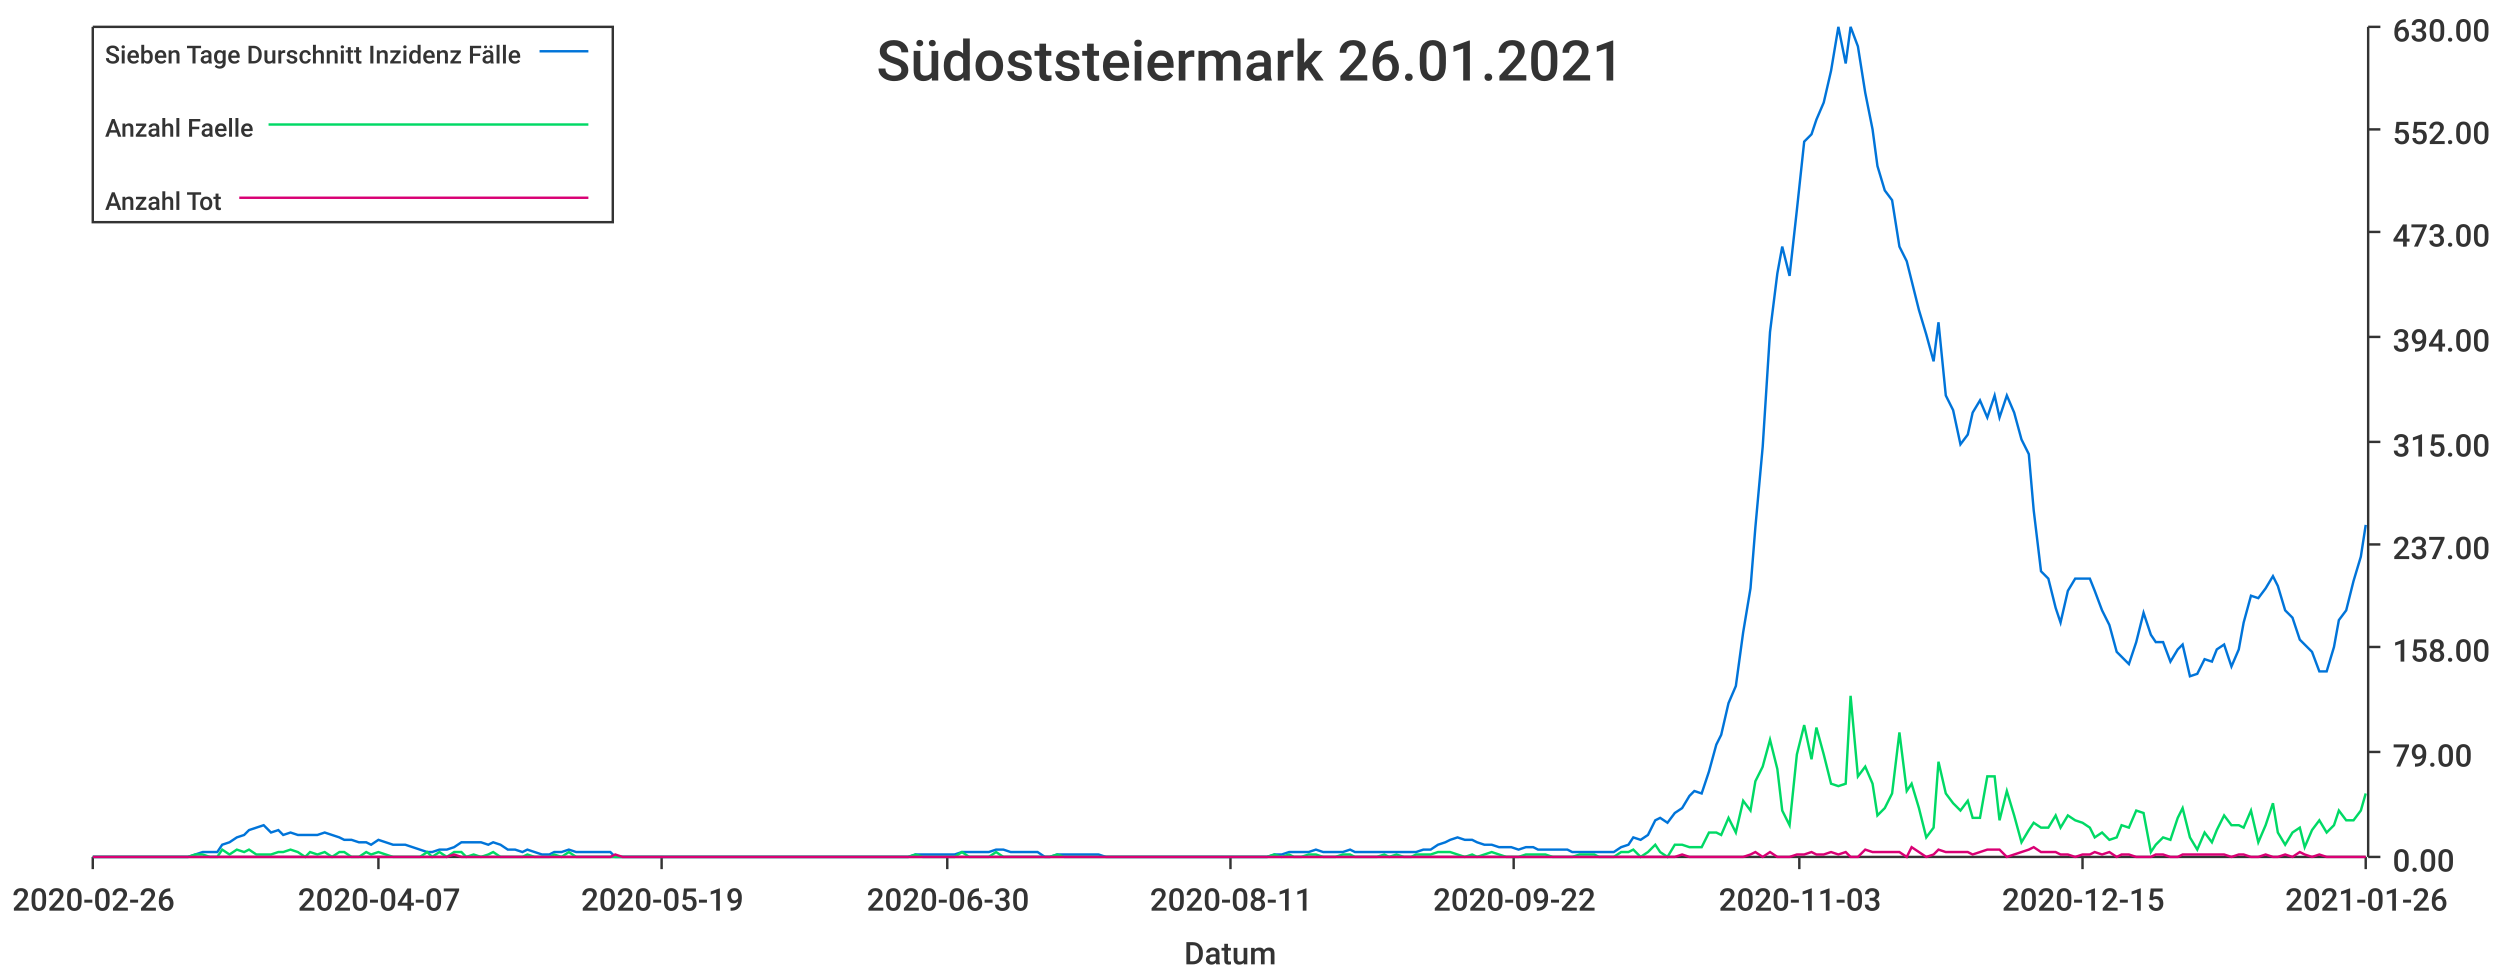
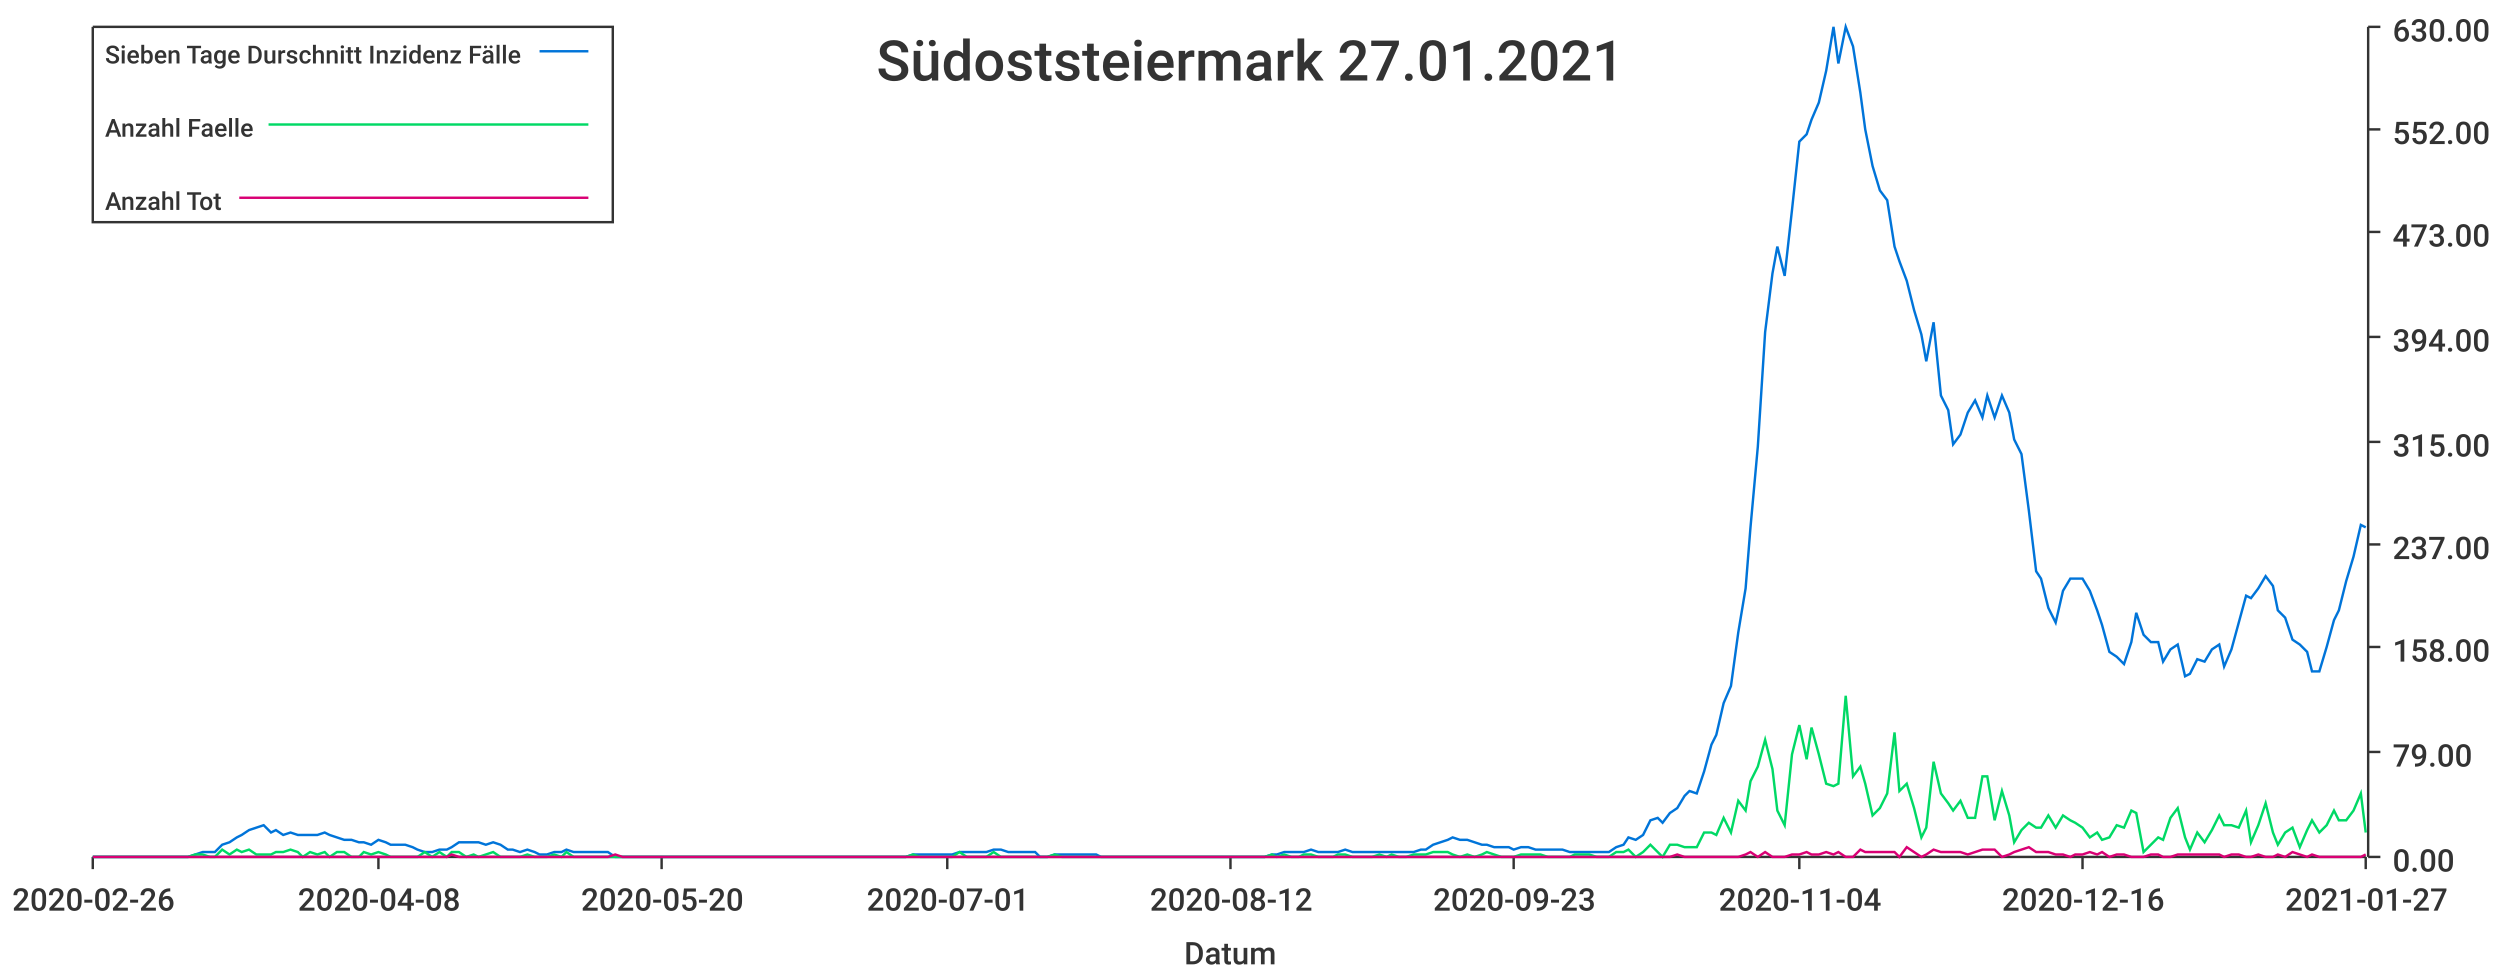
<svg xmlns="http://www.w3.org/2000/svg" width="1024" height="400">\n<path d="M 0 0 L 1024 0 L 1024 400 L 0 400 L 0 0" style="stroke-width:0;stroke:rgba(255,255,255,1.0);fill:rgba(255,255,255,1.0)" />
  <path d="M 38 11 L 969 11 L 969 351 L 38 351 L 38 11" style="stroke-width:0;stroke:rgba(255,255,255,1.0);fill:rgba(255,255,255,1.0)" />
  <path d="M 38 351 L 969 351" style="stroke-width:1;stroke:rgba(51,51,51,1.0);fill:none" />
  <path d="M 38 351 L 38 356" style="stroke-width:1;stroke:rgba(51,51,51,1.0);fill:none" />
  <text x="5" y="373" style="stroke-width:0;stroke:none;fill:rgba(51,51,51,1.0);font-size:12.8px;font-family:'Roboto Medium',sans-serif">2020-02-26</text>
  <path d="M 155 351 L 155 356" style="stroke-width:1;stroke:rgba(51,51,51,1.0);fill:none" />
-   <text x="122" y="373" style="stroke-width:0;stroke:none;fill:rgba(51,51,51,1.0);font-size:12.8px;font-family:'Roboto Medium',sans-serif">2020-04-07</text>
+   <text x="122" y="373" style="stroke-width:0;stroke:none;fill:rgba(51,51,51,1.0);font-size:12.8px;font-family:'Roboto Medium',sans-serif">2020-04-08</text>
  <path d="M 271 351 L 271 356" style="stroke-width:1;stroke:rgba(51,51,51,1.0);fill:none" />
-   <text x="238" y="373" style="stroke-width:0;stroke:none;fill:rgba(51,51,51,1.0);font-size:12.8px;font-family:'Roboto Medium',sans-serif">2020-05-19</text>
+   <text x="238" y="373" style="stroke-width:0;stroke:none;fill:rgba(51,51,51,1.0);font-size:12.8px;font-family:'Roboto Medium',sans-serif">2020-05-20</text>
  <path d="M 388 351 L 388 356" style="stroke-width:1;stroke:rgba(51,51,51,1.0);fill:none" />
-   <text x="355" y="373" style="stroke-width:0;stroke:none;fill:rgba(51,51,51,1.0);font-size:12.8px;font-family:'Roboto Medium',sans-serif">2020-06-30</text>
+   <text x="355" y="373" style="stroke-width:0;stroke:none;fill:rgba(51,51,51,1.0);font-size:12.8px;font-family:'Roboto Medium',sans-serif">2020-07-01</text>
  <path d="M 504 351 L 504 356" style="stroke-width:1;stroke:rgba(51,51,51,1.0);fill:none" />
-   <text x="471" y="373" style="stroke-width:0;stroke:none;fill:rgba(51,51,51,1.0);font-size:12.8px;font-family:'Roboto Medium',sans-serif">2020-08-11</text>
+   <text x="471" y="373" style="stroke-width:0;stroke:none;fill:rgba(51,51,51,1.0);font-size:12.8px;font-family:'Roboto Medium',sans-serif">2020-08-12</text>
  <path d="M 620 351 L 620 356" style="stroke-width:1;stroke:rgba(51,51,51,1.0);fill:none" />
-   <text x="587" y="373" style="stroke-width:0;stroke:none;fill:rgba(51,51,51,1.0);font-size:12.8px;font-family:'Roboto Medium',sans-serif">2020-09-22</text>
+   <text x="587" y="373" style="stroke-width:0;stroke:none;fill:rgba(51,51,51,1.0);font-size:12.8px;font-family:'Roboto Medium',sans-serif">2020-09-23</text>
  <path d="M 737 351 L 737 356" style="stroke-width:1;stroke:rgba(51,51,51,1.0);fill:none" />
-   <text x="704" y="373" style="stroke-width:0;stroke:none;fill:rgba(51,51,51,1.0);font-size:12.8px;font-family:'Roboto Medium',sans-serif">2020-11-03</text>
+   <text x="704" y="373" style="stroke-width:0;stroke:none;fill:rgba(51,51,51,1.0);font-size:12.8px;font-family:'Roboto Medium',sans-serif">2020-11-04</text>
  <path d="M 853 351 L 853 356" style="stroke-width:1;stroke:rgba(51,51,51,1.0);fill:none" />
-   <text x="820" y="373" style="stroke-width:0;stroke:none;fill:rgba(51,51,51,1.0);font-size:12.8px;font-family:'Roboto Medium',sans-serif">2020-12-15</text>
+   <text x="820" y="373" style="stroke-width:0;stroke:none;fill:rgba(51,51,51,1.0);font-size:12.8px;font-family:'Roboto Medium',sans-serif">2020-12-16</text>
  <path d="M 969 351 L 969 356" style="stroke-width:1;stroke:rgba(51,51,51,1.0);fill:none" />
-   <text x="936" y="373" style="stroke-width:0;stroke:none;fill:rgba(51,51,51,1.0);font-size:12.8px;font-family:'Roboto Medium',sans-serif">2021-01-26</text>
+   <text x="936" y="373" style="stroke-width:0;stroke:none;fill:rgba(51,51,51,1.0);font-size:12.8px;font-family:'Roboto Medium',sans-serif">2021-01-27</text>
  <text x="485" y="395" style="stroke-width:0;stroke:none;fill:rgba(51,51,51,1.0);font-size:12.8px;font-family:'Roboto Medium',sans-serif">Datum</text>
  <path d="M 970 351 L 970 11" style="stroke-width:1;stroke:rgba(51,51,51,1.0);fill:none" />
  <path d="M 970 351 L 975 351" style="stroke-width:1;stroke:rgba(51,51,51,1.0);fill:none" />
  <text x="980" y="357" style="stroke-width:0;stroke:none;fill:rgba(51,51,51,1.0);font-size:12.8px;font-family:'Roboto Medium',sans-serif">0.00</text>
  <path d="M 970 308 L 975 308" style="stroke-width:1;stroke:rgba(51,51,51,1.0);fill:none" />
  <text x="980" y="314" style="stroke-width:0;stroke:none;fill:rgba(51,51,51,1.0);font-size:12.8px;font-family:'Roboto Medium',sans-serif">79.00</text>
  <path d="M 970 265 L 975 265" style="stroke-width:1;stroke:rgba(51,51,51,1.0);fill:none" />
  <text x="980" y="271" style="stroke-width:0;stroke:none;fill:rgba(51,51,51,1.0);font-size:12.8px;font-family:'Roboto Medium',sans-serif">158.00</text>
  <path d="M 970 223 L 975 223" style="stroke-width:1;stroke:rgba(51,51,51,1.0);fill:none" />
  <text x="980" y="229" style="stroke-width:0;stroke:none;fill:rgba(51,51,51,1.0);font-size:12.8px;font-family:'Roboto Medium',sans-serif">237.00</text>
  <path d="M 970 181 L 975 181" style="stroke-width:1;stroke:rgba(51,51,51,1.0);fill:none" />
  <text x="980" y="187" style="stroke-width:0;stroke:none;fill:rgba(51,51,51,1.0);font-size:12.8px;font-family:'Roboto Medium',sans-serif">315.00</text>
  <path d="M 970 138 L 975 138" style="stroke-width:1;stroke:rgba(51,51,51,1.0);fill:none" />
  <text x="980" y="144" style="stroke-width:0;stroke:none;fill:rgba(51,51,51,1.0);font-size:12.8px;font-family:'Roboto Medium',sans-serif">394.00</text>
  <path d="M 970 95 L 975 95" style="stroke-width:1;stroke:rgba(51,51,51,1.0);fill:none" />
  <text x="980" y="101" style="stroke-width:0;stroke:none;fill:rgba(51,51,51,1.0);font-size:12.8px;font-family:'Roboto Medium',sans-serif">473.00</text>
  <path d="M 970 53 L 975 53" style="stroke-width:1;stroke:rgba(51,51,51,1.0);fill:none" />
  <text x="980" y="59" style="stroke-width:0;stroke:none;fill:rgba(51,51,51,1.0);font-size:12.8px;font-family:'Roboto Medium',sans-serif">552.00</text>
  <path d="M 970 11 L 975 11" style="stroke-width:1;stroke:rgba(51,51,51,1.0);fill:none" />
  <text x="980" y="17" style="stroke-width:0;stroke:none;fill:rgba(51,51,51,1.0);font-size:12.8px;font-family:'Roboto Medium',sans-serif">630.00</text>
-   <path d="M 38 351 L 41 351 L 44 351 L 47 351 L 50 351 L 52 351 L 55 351 L 58 351 L 61 351 L 64 351 L 66 351 L 69 351 L 72 351 L 75 351 L 77 351 L 80 350 L 83 349 L 86 349 L 89 349 L 91 346 L 94 345 L 97 343 L 100 342 L 102 340 L 105 339 L 108 338 L 111 341 L 114 340 L 116 342 L 119 341 L 122 342 L 125 342 L 127 342 L 130 342 L 133 341 L 136 342 L 139 343 L 141 344 L 144 344 L 147 345 L 150 345 L 152 346 L 155 344 L 158 345 L 161 346 L 164 346 L 166 346 L 169 347 L 172 348 L 175 349 L 177 349 L 180 348 L 183 348 L 186 347 L 189 345 L 191 345 L 194 345 L 197 345 L 200 346 L 202 345 L 205 346 L 208 348 L 211 348 L 214 349 L 216 348 L 219 349 L 222 350 L 225 350 L 227 349 L 230 349 L 233 348 L 236 349 L 239 349 L 241 349 L 244 349 L 247 349 L 250 349 L 252 351 L 255 351 L 258 351 L 261 351 L 264 351 L 266 351 L 269 351 L 272 351 L 275 351 L 278 351 L 280 351 L 283 351 L 286 351 L 289 351 L 291 351 L 294 351 L 297 351 L 300 351 L 303 351 L 305 351 L 308 351 L 311 351 L 314 351 L 316 351 L 319 351 L 322 351 L 325 351 L 328 351 L 330 351 L 333 351 L 336 351 L 339 351 L 341 351 L 344 351 L 347 351 L 350 351 L 353 351 L 355 351 L 358 351 L 361 351 L 364 351 L 366 351 L 369 351 L 372 351 L 375 350 L 378 350 L 380 350 L 383 350 L 386 350 L 389 350 L 391 350 L 394 349 L 397 349 L 400 349 L 403 349 L 405 349 L 408 348 L 411 348 L 414 349 L 416 349 L 419 349 L 422 349 L 425 349 L 428 351 L 430 351 L 433 350 L 436 350 L 439 350 L 441 350 L 444 350 L 447 350 L 450 350 L 453 351 L 455 351 L 458 351 L 461 351 L 464 351 L 466 351 L 469 351 L 472 351 L 475 351 L 478 351 L 480 351 L 483 351 L 486 351 L 489 351 L 491 351 L 494 351 L 497 351 L 500 351 L 503 351 L 505 351 L 508 351 L 511 351 L 514 351 L 517 351 L 519 351 L 522 350 L 525 350 L 528 349 L 530 349 L 533 349 L 536 349 L 539 348 L 542 349 L 544 349 L 547 349 L 550 349 L 553 348 L 555 349 L 558 349 L 561 349 L 564 349 L 567 349 L 569 349 L 572 349 L 575 349 L 578 349 L 580 349 L 583 348 L 586 348 L 589 346 L 592 345 L 594 344 L 597 343 L 600 344 L 603 344 L 605 345 L 608 346 L 611 346 L 614 347 L 617 347 L 619 347 L 622 348 L 625 347 L 628 347 L 630 348 L 633 348 L 636 348 L 639 348 L 642 348 L 644 349 L 647 349 L 650 349 L 653 349 L 655 349 L 658 349 L 661 349 L 664 347 L 667 346 L 669 343 L 672 344 L 675 342 L 678 336 L 680 335 L 683 337 L 686 333 L 689 331 L 692 326 L 694 324 L 697 325 L 700 316 L 703 305 L 705 301 L 708 288 L 711 281 L 714 259 L 717 241 L 719 216 L 722 183 L 725 136 L 728 112 L 730 101 L 733 113 L 736 86 L 739 58 L 742 55 L 744 49 L 747 42 L 750 29 L 753 11 L 756 26 L 758 11 L 761 19 L 764 38 L 767 53 L 769 68 L 772 78 L 775 82 L 778 101 L 781 107 L 783 115 L 786 127 L 789 137 L 792 148 L 794 132 L 797 162 L 800 168 L 803 182 L 806 178 L 808 169 L 811 164 L 814 171 L 817 162 L 819 171 L 822 162 L 825 169 L 828 180 L 831 186 L 833 209 L 836 234 L 839 237 L 842 249 L 844 255 L 847 242 L 850 237 L 853 237 L 856 237 L 858 242 L 861 250 L 864 256 L 867 267 L 869 269 L 872 272 L 875 263 L 878 251 L 881 260 L 883 263 L 886 263 L 889 271 L 892 266 L 894 264 L 897 277 L 900 276 L 903 270 L 906 271 L 908 266 L 911 264 L 914 273 L 917 266 L 919 255 L 922 244 L 925 245 L 928 241 L 931 236 L 933 240 L 936 250 L 939 253 L 942 262 L 944 264 L 947 267 L 950 275 L 953 275 L 956 265 L 958 254 L 961 250 L 964 238 L 967 228 L 969 215" style="stroke-width:1;stroke:rgba(0,116,217,1.0);fill:none" />
-   <path d="M 38 351 L 41 351 L 44 351 L 47 351 L 50 351 L 52 351 L 55 351 L 58 351 L 61 351 L 64 351 L 66 351 L 69 351 L 72 351 L 75 351 L 77 351 L 80 350 L 83 350 L 86 351 L 89 351 L 91 348 L 94 350 L 97 348 L 100 349 L 102 348 L 105 350 L 108 350 L 111 350 L 114 349 L 116 349 L 119 348 L 122 349 L 125 351 L 127 349 L 130 350 L 133 349 L 136 351 L 139 349 L 141 349 L 144 351 L 147 351 L 150 349 L 152 350 L 155 349 L 158 350 L 161 351 L 164 351 L 166 351 L 169 351 L 172 351 L 175 349 L 177 351 L 180 349 L 183 351 L 186 349 L 189 349 L 191 351 L 194 350 L 197 351 L 200 350 L 202 349 L 205 351 L 208 351 L 211 351 L 214 351 L 216 350 L 219 351 L 222 351 L 225 351 L 227 350 L 230 351 L 233 349 L 236 351 L 239 351 L 241 351 L 244 351 L 247 351 L 250 351 L 252 351 L 255 351 L 258 351 L 261 351 L 264 351 L 266 351 L 269 351 L 272 351 L 275 351 L 278 351 L 280 351 L 283 351 L 286 351 L 289 351 L 291 351 L 294 351 L 297 351 L 300 351 L 303 351 L 305 351 L 308 351 L 311 351 L 314 351 L 316 351 L 319 351 L 322 351 L 325 351 L 328 351 L 330 351 L 333 351 L 336 351 L 339 351 L 341 351 L 344 351 L 347 351 L 350 351 L 353 351 L 355 351 L 358 351 L 361 351 L 364 351 L 366 351 L 369 351 L 372 351 L 375 350 L 378 351 L 380 351 L 383 351 L 386 351 L 389 351 L 391 351 L 394 349 L 397 351 L 400 351 L 403 351 L 405 351 L 408 349 L 411 351 L 414 351 L 416 351 L 419 351 L 422 351 L 425 351 L 428 351 L 430 351 L 433 350 L 436 351 L 439 351 L 441 351 L 444 351 L 447 351 L 450 351 L 453 351 L 455 351 L 458 351 L 461 351 L 464 351 L 466 351 L 469 351 L 472 351 L 475 351 L 478 351 L 480 351 L 483 351 L 486 351 L 489 351 L 491 351 L 494 351 L 497 351 L 500 351 L 503 351 L 505 351 L 508 351 L 511 351 L 514 351 L 517 351 L 519 351 L 522 350 L 525 351 L 528 350 L 530 351 L 533 351 L 536 350 L 539 350 L 542 351 L 544 351 L 547 351 L 550 350 L 553 350 L 555 351 L 558 351 L 561 351 L 564 351 L 567 350 L 569 351 L 572 350 L 575 351 L 578 351 L 580 350 L 583 350 L 586 350 L 589 349 L 592 349 L 594 349 L 597 350 L 600 351 L 603 350 L 605 351 L 608 350 L 611 349 L 614 350 L 617 351 L 619 351 L 622 351 L 625 350 L 628 350 L 630 350 L 633 350 L 636 351 L 639 351 L 642 351 L 644 351 L 647 350 L 650 350 L 653 350 L 655 351 L 658 351 L 661 351 L 664 349 L 667 349 L 669 348 L 672 351 L 675 349 L 678 346 L 680 349 L 683 351 L 686 346 L 689 346 L 692 347 L 694 347 L 697 347 L 700 341 L 703 341 L 705 342 L 708 335 L 711 341 L 714 328 L 717 332 L 719 320 L 722 314 L 725 303 L 728 315 L 730 332 L 733 338 L 736 309 L 739 297 L 742 311 L 744 298 L 747 309 L 750 321 L 753 322 L 756 321 L 758 285 L 761 318 L 764 314 L 767 321 L 769 334 L 772 331 L 775 325 L 778 300 L 781 324 L 783 321 L 786 331 L 789 343 L 792 339 L 794 312 L 797 325 L 800 329 L 803 332 L 806 328 L 808 335 L 811 335 L 814 318 L 817 318 L 819 336 L 822 324 L 825 334 L 828 345 L 831 340 L 833 337 L 836 339 L 839 339 L 842 334 L 844 339 L 847 334 L 850 336 L 853 337 L 856 339 L 858 343 L 861 341 L 864 344 L 867 343 L 869 338 L 872 339 L 875 332 L 878 333 L 881 349 L 883 346 L 886 343 L 889 344 L 892 335 L 894 331 L 897 343 L 900 348 L 903 341 L 906 345 L 908 340 L 911 334 L 914 338 L 917 338 L 919 339 L 922 332 L 925 345 L 928 338 L 931 329 L 933 341 L 936 346 L 939 341 L 942 339 L 944 347 L 947 340 L 950 336 L 953 341 L 956 338 L 958 332 L 961 336 L 964 336 L 967 332 L 969 325" style="stroke-width:1;stroke:rgba(0,217,101,1.0);fill:none" />
-   <path d="M 38 351 L 41 351 L 44 351 L 47 351 L 50 351 L 52 351 L 55 351 L 58 351 L 61 351 L 64 351 L 66 351 L 69 351 L 72 351 L 75 351 L 77 351 L 80 351 L 83 351 L 86 351 L 89 351 L 91 351 L 94 351 L 97 351 L 100 351 L 102 351 L 105 351 L 108 351 L 111 351 L 114 351 L 116 351 L 119 351 L 122 351 L 125 351 L 127 351 L 130 351 L 133 351 L 136 351 L 139 351 L 141 351 L 144 351 L 147 351 L 150 351 L 152 351 L 155 351 L 158 351 L 161 351 L 164 351 L 166 351 L 169 351 L 172 351 L 175 351 L 177 351 L 180 351 L 183 351 L 186 350 L 189 351 L 191 351 L 194 351 L 197 351 L 200 351 L 202 351 L 205 351 L 208 351 L 211 351 L 214 351 L 216 351 L 219 351 L 222 351 L 225 351 L 227 351 L 230 351 L 233 351 L 236 351 L 239 351 L 241 351 L 244 351 L 247 351 L 250 351 L 252 350 L 255 351 L 258 351 L 261 351 L 264 351 L 266 351 L 269 351 L 272 351 L 275 351 L 278 351 L 280 351 L 283 351 L 286 351 L 289 351 L 291 351 L 294 351 L 297 351 L 300 351 L 303 351 L 305 351 L 308 351 L 311 351 L 314 351 L 316 351 L 319 351 L 322 351 L 325 351 L 328 351 L 330 351 L 333 351 L 336 351 L 339 351 L 341 351 L 344 351 L 347 351 L 350 351 L 353 351 L 355 351 L 358 351 L 361 351 L 364 351 L 366 351 L 369 351 L 372 351 L 375 351 L 378 351 L 380 351 L 383 351 L 386 351 L 389 351 L 391 351 L 394 351 L 397 351 L 400 351 L 403 351 L 405 351 L 408 351 L 411 351 L 414 351 L 416 351 L 419 351 L 422 351 L 425 351 L 428 351 L 430 351 L 433 351 L 436 351 L 439 351 L 441 351 L 444 351 L 447 351 L 450 351 L 453 351 L 455 351 L 458 351 L 461 351 L 464 351 L 466 351 L 469 351 L 472 351 L 475 351 L 478 351 L 480 351 L 483 351 L 486 351 L 489 351 L 491 351 L 494 351 L 497 351 L 500 351 L 503 351 L 505 351 L 508 351 L 511 351 L 514 351 L 517 351 L 519 351 L 522 351 L 525 351 L 528 351 L 530 351 L 533 351 L 536 351 L 539 351 L 542 351 L 544 351 L 547 351 L 550 351 L 553 351 L 555 351 L 558 351 L 561 351 L 564 351 L 567 351 L 569 351 L 572 351 L 575 351 L 578 351 L 580 351 L 583 351 L 586 351 L 589 351 L 592 351 L 594 351 L 597 351 L 600 351 L 603 351 L 605 351 L 608 351 L 611 351 L 614 351 L 617 351 L 619 351 L 622 351 L 625 351 L 628 351 L 630 351 L 633 351 L 636 351 L 639 351 L 642 351 L 644 351 L 647 351 L 650 351 L 653 351 L 655 351 L 658 351 L 661 351 L 664 351 L 667 351 L 669 351 L 672 351 L 675 351 L 678 351 L 680 351 L 683 351 L 686 351 L 689 350 L 692 351 L 694 351 L 697 351 L 700 351 L 703 351 L 705 351 L 708 351 L 711 351 L 714 351 L 717 350 L 719 349 L 722 351 L 725 349 L 728 351 L 730 351 L 733 351 L 736 350 L 739 350 L 742 349 L 744 350 L 747 350 L 750 349 L 753 350 L 756 349 L 758 351 L 761 351 L 764 348 L 767 349 L 769 349 L 772 349 L 775 349 L 778 349 L 781 351 L 783 347 L 786 349 L 789 351 L 792 350 L 794 348 L 797 349 L 800 349 L 803 349 L 806 349 L 808 350 L 811 349 L 814 348 L 817 348 L 819 348 L 822 351 L 825 350 L 828 349 L 831 348 L 833 347 L 836 349 L 839 349 L 842 349 L 844 350 L 847 350 L 850 351 L 853 350 L 856 350 L 858 349 L 861 350 L 864 349 L 867 351 L 869 350 L 872 350 L 875 351 L 878 351 L 881 351 L 883 350 L 886 350 L 889 351 L 892 351 L 894 350 L 897 350 L 900 350 L 903 350 L 906 350 L 908 350 L 911 350 L 914 351 L 917 350 L 919 350 L 922 351 L 925 351 L 928 350 L 931 351 L 933 351 L 936 350 L 939 351 L 942 349 L 944 350 L 947 351 L 950 350 L 953 351 L 956 351 L 958 351 L 961 351 L 964 351 L 967 351 L 969 351" style="stroke-width:1;stroke:rgba(217,0,116,1.0);fill:none" />
-   <text x="359" y="33" style="stroke-width:0;stroke:none;fill:rgba(51,51,51,1.0);font-size:23.0px;font-family:'Roboto Medium',sans-serif">Südoststeiermark 26.01.2021</text>
+   <path d="M 38 351 L 41 351 L 44 351 L 47 351 L 50 351 L 52 351 L 55 351 L 58 351 L 61 351 L 63 351 L 66 351 L 69 351 L 72 351 L 75 351 L 77 351 L 80 350 L 83 349 L 86 349 L 88 349 L 91 346 L 94 345 L 97 343 L 99 342 L 102 340 L 105 339 L 108 338 L 111 341 L 113 340 L 116 342 L 119 341 L 122 342 L 124 342 L 127 342 L 130 342 L 133 341 L 135 342 L 138 343 L 141 344 L 144 344 L 147 345 L 149 345 L 152 346 L 155 344 L 158 345 L 160 346 L 163 346 L 166 346 L 169 347 L 171 348 L 174 349 L 177 349 L 180 348 L 183 348 L 185 347 L 188 345 L 191 345 L 194 345 L 196 345 L 199 346 L 202 345 L 205 346 L 208 348 L 210 348 L 213 349 L 216 348 L 219 349 L 221 350 L 224 350 L 227 349 L 230 349 L 232 348 L 235 349 L 238 349 L 241 349 L 244 349 L 246 349 L 249 349 L 252 351 L 255 351 L 257 351 L 260 351 L 263 351 L 266 351 L 268 351 L 271 351 L 274 351 L 277 351 L 280 351 L 282 351 L 285 351 L 288 351 L 291 351 L 293 351 L 296 351 L 299 351 L 302 351 L 304 351 L 307 351 L 310 351 L 313 351 L 316 351 L 318 351 L 321 351 L 324 351 L 327 351 L 329 351 L 332 351 L 335 351 L 338 351 L 341 351 L 343 351 L 346 351 L 349 351 L 352 351 L 354 351 L 357 351 L 360 351 L 363 351 L 365 351 L 368 351 L 371 351 L 374 350 L 377 350 L 379 350 L 382 350 L 385 350 L 388 350 L 390 350 L 393 349 L 396 349 L 399 349 L 401 349 L 404 349 L 407 348 L 410 348 L 413 349 L 415 349 L 418 349 L 421 349 L 424 349 L 426 351 L 429 351 L 432 350 L 435 350 L 437 350 L 440 350 L 443 350 L 446 350 L 449 350 L 451 351 L 454 351 L 457 351 L 460 351 L 462 351 L 465 351 L 468 351 L 471 351 L 474 351 L 476 351 L 479 351 L 482 351 L 485 351 L 487 351 L 490 351 L 493 351 L 496 351 L 498 351 L 501 351 L 504 351 L 507 351 L 510 351 L 512 351 L 515 351 L 518 351 L 521 350 L 523 350 L 526 349 L 529 349 L 532 349 L 534 349 L 537 348 L 540 349 L 543 349 L 546 349 L 548 349 L 551 348 L 554 349 L 557 349 L 559 349 L 562 349 L 565 349 L 568 349 L 570 349 L 573 349 L 576 349 L 579 349 L 582 348 L 584 348 L 587 346 L 590 345 L 593 344 L 595 343 L 598 344 L 601 344 L 604 345 L 607 346 L 609 346 L 612 347 L 615 347 L 618 347 L 620 348 L 623 347 L 626 347 L 629 348 L 631 348 L 634 348 L 637 348 L 640 348 L 643 349 L 645 349 L 648 349 L 651 349 L 654 349 L 656 349 L 659 349 L 662 347 L 665 346 L 667 343 L 670 344 L 673 342 L 676 336 L 679 335 L 681 337 L 684 333 L 687 331 L 690 326 L 692 324 L 695 325 L 698 316 L 701 305 L 703 301 L 706 288 L 709 281 L 712 259 L 715 241 L 717 216 L 720 183 L 723 136 L 726 112 L 728 101 L 731 113 L 734 86 L 737 58 L 740 55 L 742 49 L 745 42 L 748 29 L 751 11 L 753 26 L 756 11 L 759 19 L 762 38 L 764 53 L 767 68 L 770 78 L 773 82 L 776 101 L 778 107 L 781 115 L 784 127 L 787 137 L 789 148 L 792 132 L 795 162 L 798 168 L 800 182 L 803 178 L 806 169 L 809 164 L 812 171 L 814 162 L 817 171 L 820 162 L 823 169 L 825 180 L 828 186 L 831 209 L 834 234 L 836 237 L 839 249 L 842 255 L 845 242 L 848 237 L 850 237 L 853 237 L 856 242 L 859 250 L 861 256 L 864 267 L 867 269 L 870 272 L 873 263 L 875 251 L 878 260 L 881 263 L 884 263 L 886 271 L 889 266 L 892 264 L 895 277 L 897 276 L 900 270 L 903 271 L 906 266 L 909 264 L 911 273 L 914 266 L 917 255 L 920 244 L 922 245 L 925 241 L 928 236 L 931 240 L 933 250 L 936 253 L 939 262 L 942 264 L 945 267 L 947 275 L 950 275 L 953 265 L 956 254 L 958 250 L 961 238 L 964 228 L 967 215 L 969 216" style="stroke-width:1;stroke:rgba(0,116,217,1.0);fill:none" />
+   <path d="M 38 351 L 41 351 L 44 351 L 47 351 L 50 351 L 52 351 L 55 351 L 58 351 L 61 351 L 63 351 L 66 351 L 69 351 L 72 351 L 75 351 L 77 351 L 80 350 L 83 350 L 86 351 L 88 351 L 91 348 L 94 350 L 97 348 L 99 349 L 102 348 L 105 350 L 108 350 L 111 350 L 113 349 L 116 349 L 119 348 L 122 349 L 124 351 L 127 349 L 130 350 L 133 349 L 135 351 L 138 349 L 141 349 L 144 351 L 147 351 L 149 349 L 152 350 L 155 349 L 158 350 L 160 351 L 163 351 L 166 351 L 169 351 L 171 351 L 174 349 L 177 351 L 180 349 L 183 351 L 185 349 L 188 349 L 191 351 L 194 350 L 196 351 L 199 350 L 202 349 L 205 351 L 208 351 L 210 351 L 213 351 L 216 350 L 219 351 L 221 351 L 224 351 L 227 350 L 230 351 L 232 349 L 235 351 L 238 351 L 241 351 L 244 351 L 246 351 L 249 351 L 252 351 L 255 351 L 257 351 L 260 351 L 263 351 L 266 351 L 268 351 L 271 351 L 274 351 L 277 351 L 280 351 L 282 351 L 285 351 L 288 351 L 291 351 L 293 351 L 296 351 L 299 351 L 302 351 L 304 351 L 307 351 L 310 351 L 313 351 L 316 351 L 318 351 L 321 351 L 324 351 L 327 351 L 329 351 L 332 351 L 335 351 L 338 351 L 341 351 L 343 351 L 346 351 L 349 351 L 352 351 L 354 351 L 357 351 L 360 351 L 363 351 L 365 351 L 368 351 L 371 351 L 374 350 L 377 351 L 379 351 L 382 351 L 385 351 L 388 351 L 390 351 L 393 349 L 396 351 L 399 351 L 401 351 L 404 351 L 407 349 L 410 351 L 413 351 L 415 351 L 418 351 L 421 351 L 424 351 L 426 351 L 429 351 L 432 350 L 435 351 L 437 351 L 440 351 L 443 351 L 446 351 L 449 351 L 451 351 L 454 351 L 457 351 L 460 351 L 462 351 L 465 351 L 468 351 L 471 351 L 474 351 L 476 351 L 479 351 L 482 351 L 485 351 L 487 351 L 490 351 L 493 351 L 496 351 L 498 351 L 501 351 L 504 351 L 507 351 L 510 351 L 512 351 L 515 351 L 518 351 L 521 350 L 523 351 L 526 350 L 529 351 L 532 351 L 534 350 L 537 350 L 540 351 L 543 351 L 546 351 L 548 350 L 551 350 L 554 351 L 557 351 L 559 351 L 562 351 L 565 350 L 568 351 L 570 350 L 573 351 L 576 351 L 579 350 L 582 350 L 584 350 L 587 349 L 590 349 L 593 349 L 595 350 L 598 351 L 601 350 L 604 351 L 607 350 L 609 349 L 612 350 L 615 351 L 618 351 L 620 351 L 623 350 L 626 350 L 629 350 L 631 350 L 634 351 L 637 351 L 640 351 L 643 351 L 645 350 L 648 350 L 651 350 L 654 351 L 656 351 L 659 351 L 662 349 L 665 349 L 667 348 L 670 351 L 673 349 L 676 346 L 679 349 L 681 351 L 684 346 L 687 346 L 690 347 L 692 347 L 695 347 L 698 341 L 701 341 L 703 342 L 706 335 L 709 341 L 712 328 L 715 332 L 717 320 L 720 314 L 723 303 L 726 315 L 728 332 L 731 338 L 734 309 L 737 297 L 740 311 L 742 298 L 745 309 L 748 321 L 751 322 L 753 321 L 756 285 L 759 318 L 762 314 L 764 321 L 767 334 L 770 331 L 773 325 L 776 300 L 778 324 L 781 321 L 784 331 L 787 343 L 789 339 L 792 312 L 795 325 L 798 329 L 800 332 L 803 328 L 806 335 L 809 335 L 812 318 L 814 318 L 817 336 L 820 324 L 823 334 L 825 345 L 828 340 L 831 337 L 834 339 L 836 339 L 839 334 L 842 339 L 845 334 L 848 336 L 850 337 L 853 339 L 856 343 L 859 341 L 861 344 L 864 343 L 867 338 L 870 339 L 873 332 L 875 333 L 878 349 L 881 346 L 884 343 L 886 344 L 889 335 L 892 331 L 895 343 L 897 348 L 900 341 L 903 345 L 906 340 L 909 334 L 911 338 L 914 338 L 917 339 L 920 332 L 922 345 L 925 338 L 928 329 L 931 341 L 933 346 L 936 341 L 939 339 L 942 347 L 945 340 L 947 336 L 950 341 L 953 338 L 956 332 L 958 336 L 961 336 L 964 332 L 967 325 L 969 341" style="stroke-width:1;stroke:rgba(0,217,101,1.0);fill:none" />
+   <path d="M 38 351 L 41 351 L 44 351 L 47 351 L 50 351 L 52 351 L 55 351 L 58 351 L 61 351 L 63 351 L 66 351 L 69 351 L 72 351 L 75 351 L 77 351 L 80 351 L 83 351 L 86 351 L 88 351 L 91 351 L 94 351 L 97 351 L 99 351 L 102 351 L 105 351 L 108 351 L 111 351 L 113 351 L 116 351 L 119 351 L 122 351 L 124 351 L 127 351 L 130 351 L 133 351 L 135 351 L 138 351 L 141 351 L 144 351 L 147 351 L 149 351 L 152 351 L 155 351 L 158 351 L 160 351 L 163 351 L 166 351 L 169 351 L 171 351 L 174 351 L 177 351 L 180 351 L 183 351 L 185 350 L 188 351 L 191 351 L 194 351 L 196 351 L 199 351 L 202 351 L 205 351 L 208 351 L 210 351 L 213 351 L 216 351 L 219 351 L 221 351 L 224 351 L 227 351 L 230 351 L 232 351 L 235 351 L 238 351 L 241 351 L 244 351 L 246 351 L 249 351 L 252 350 L 255 351 L 257 351 L 260 351 L 263 351 L 266 351 L 268 351 L 271 351 L 274 351 L 277 351 L 280 351 L 282 351 L 285 351 L 288 351 L 291 351 L 293 351 L 296 351 L 299 351 L 302 351 L 304 351 L 307 351 L 310 351 L 313 351 L 316 351 L 318 351 L 321 351 L 324 351 L 327 351 L 329 351 L 332 351 L 335 351 L 338 351 L 341 351 L 343 351 L 346 351 L 349 351 L 352 351 L 354 351 L 357 351 L 360 351 L 363 351 L 365 351 L 368 351 L 371 351 L 374 351 L 377 351 L 379 351 L 382 351 L 385 351 L 388 351 L 390 351 L 393 351 L 396 351 L 399 351 L 401 351 L 404 351 L 407 351 L 410 351 L 413 351 L 415 351 L 418 351 L 421 351 L 424 351 L 426 351 L 429 351 L 432 351 L 435 351 L 437 351 L 440 351 L 443 351 L 446 351 L 449 351 L 451 351 L 454 351 L 457 351 L 460 351 L 462 351 L 465 351 L 468 351 L 471 351 L 474 351 L 476 351 L 479 351 L 482 351 L 485 351 L 487 351 L 490 351 L 493 351 L 496 351 L 498 351 L 501 351 L 504 351 L 507 351 L 510 351 L 512 351 L 515 351 L 518 351 L 521 351 L 523 351 L 526 351 L 529 351 L 532 351 L 534 351 L 537 351 L 540 351 L 543 351 L 546 351 L 548 351 L 551 351 L 554 351 L 557 351 L 559 351 L 562 351 L 565 351 L 568 351 L 570 351 L 573 351 L 576 351 L 579 351 L 582 351 L 584 351 L 587 351 L 590 351 L 593 351 L 595 351 L 598 351 L 601 351 L 604 351 L 607 351 L 609 351 L 612 351 L 615 351 L 618 351 L 620 351 L 623 351 L 626 351 L 629 351 L 631 351 L 634 351 L 637 351 L 640 351 L 643 351 L 645 351 L 648 351 L 651 351 L 654 351 L 656 351 L 659 351 L 662 351 L 665 351 L 667 351 L 670 351 L 673 351 L 676 351 L 679 351 L 681 351 L 684 351 L 687 350 L 690 351 L 692 351 L 695 351 L 698 351 L 701 351 L 703 351 L 706 351 L 709 351 L 712 351 L 715 350 L 717 349 L 720 351 L 723 349 L 726 351 L 728 351 L 731 351 L 734 350 L 737 350 L 740 349 L 742 350 L 745 350 L 748 349 L 751 350 L 753 349 L 756 351 L 759 351 L 762 348 L 764 349 L 767 349 L 770 349 L 773 349 L 776 349 L 778 351 L 781 347 L 784 349 L 787 351 L 789 350 L 792 348 L 795 349 L 798 349 L 800 349 L 803 349 L 806 350 L 809 349 L 812 348 L 814 348 L 817 348 L 820 351 L 823 350 L 825 349 L 828 348 L 831 347 L 834 349 L 836 349 L 839 349 L 842 350 L 845 350 L 848 351 L 850 350 L 853 350 L 856 349 L 859 350 L 861 349 L 864 351 L 867 350 L 870 350 L 873 351 L 875 351 L 878 351 L 881 350 L 884 350 L 886 351 L 889 351 L 892 350 L 895 350 L 897 350 L 900 350 L 903 350 L 906 350 L 909 350 L 911 351 L 914 350 L 917 350 L 920 351 L 922 351 L 925 350 L 928 351 L 931 351 L 933 350 L 936 351 L 939 349 L 942 350 L 945 351 L 947 350 L 950 351 L 953 351 L 956 351 L 958 351 L 961 351 L 964 351 L 967 351 L 969 350" style="stroke-width:1;stroke:rgba(217,0,116,1.0);fill:none" />
+   <text x="359" y="33" style="stroke-width:0;stroke:none;fill:rgba(51,51,51,1.0);font-size:23.0px;font-family:'Roboto Medium',sans-serif">Südoststeiermark 27.01.2021</text>
  <path d="M 38 11 L 251 11 L 251 91 L 38 91 L 38 11" style="stroke-width:1;stroke:rgba(51,51,51,1.0);fill:rgba(255,255,255,1.0)" />
  <text x="43" y="26" style="stroke-width:0;stroke:none;fill:rgba(51,51,51,1.0);font-size:10.2px;font-family:'Roboto Medium',sans-serif">Sieben Tage Durschnitt Inzidenz Fälle</text>
  <path d="M 221 21 L 241 21" style="stroke-width:1;stroke:rgba(0,116,217,1.0);fill:none" />
  <text x="43" y="56" style="stroke-width:0;stroke:none;fill:rgba(51,51,51,1.0);font-size:10.2px;font-family:'Roboto Medium',sans-serif">Anzahl Faelle</text>
  <path d="M 110 51 L 241 51" style="stroke-width:1;stroke:rgba(0,217,101,1.0);fill:none" />
  <text x="43" y="86" style="stroke-width:0;stroke:none;fill:rgba(51,51,51,1.0);font-size:10.2px;font-family:'Roboto Medium',sans-serif">Anzahl Tot</text>
  <path d="M 98 81 L 241 81" style="stroke-width:1;stroke:rgba(217,0,116,1.0);fill:none" />
</svg>
